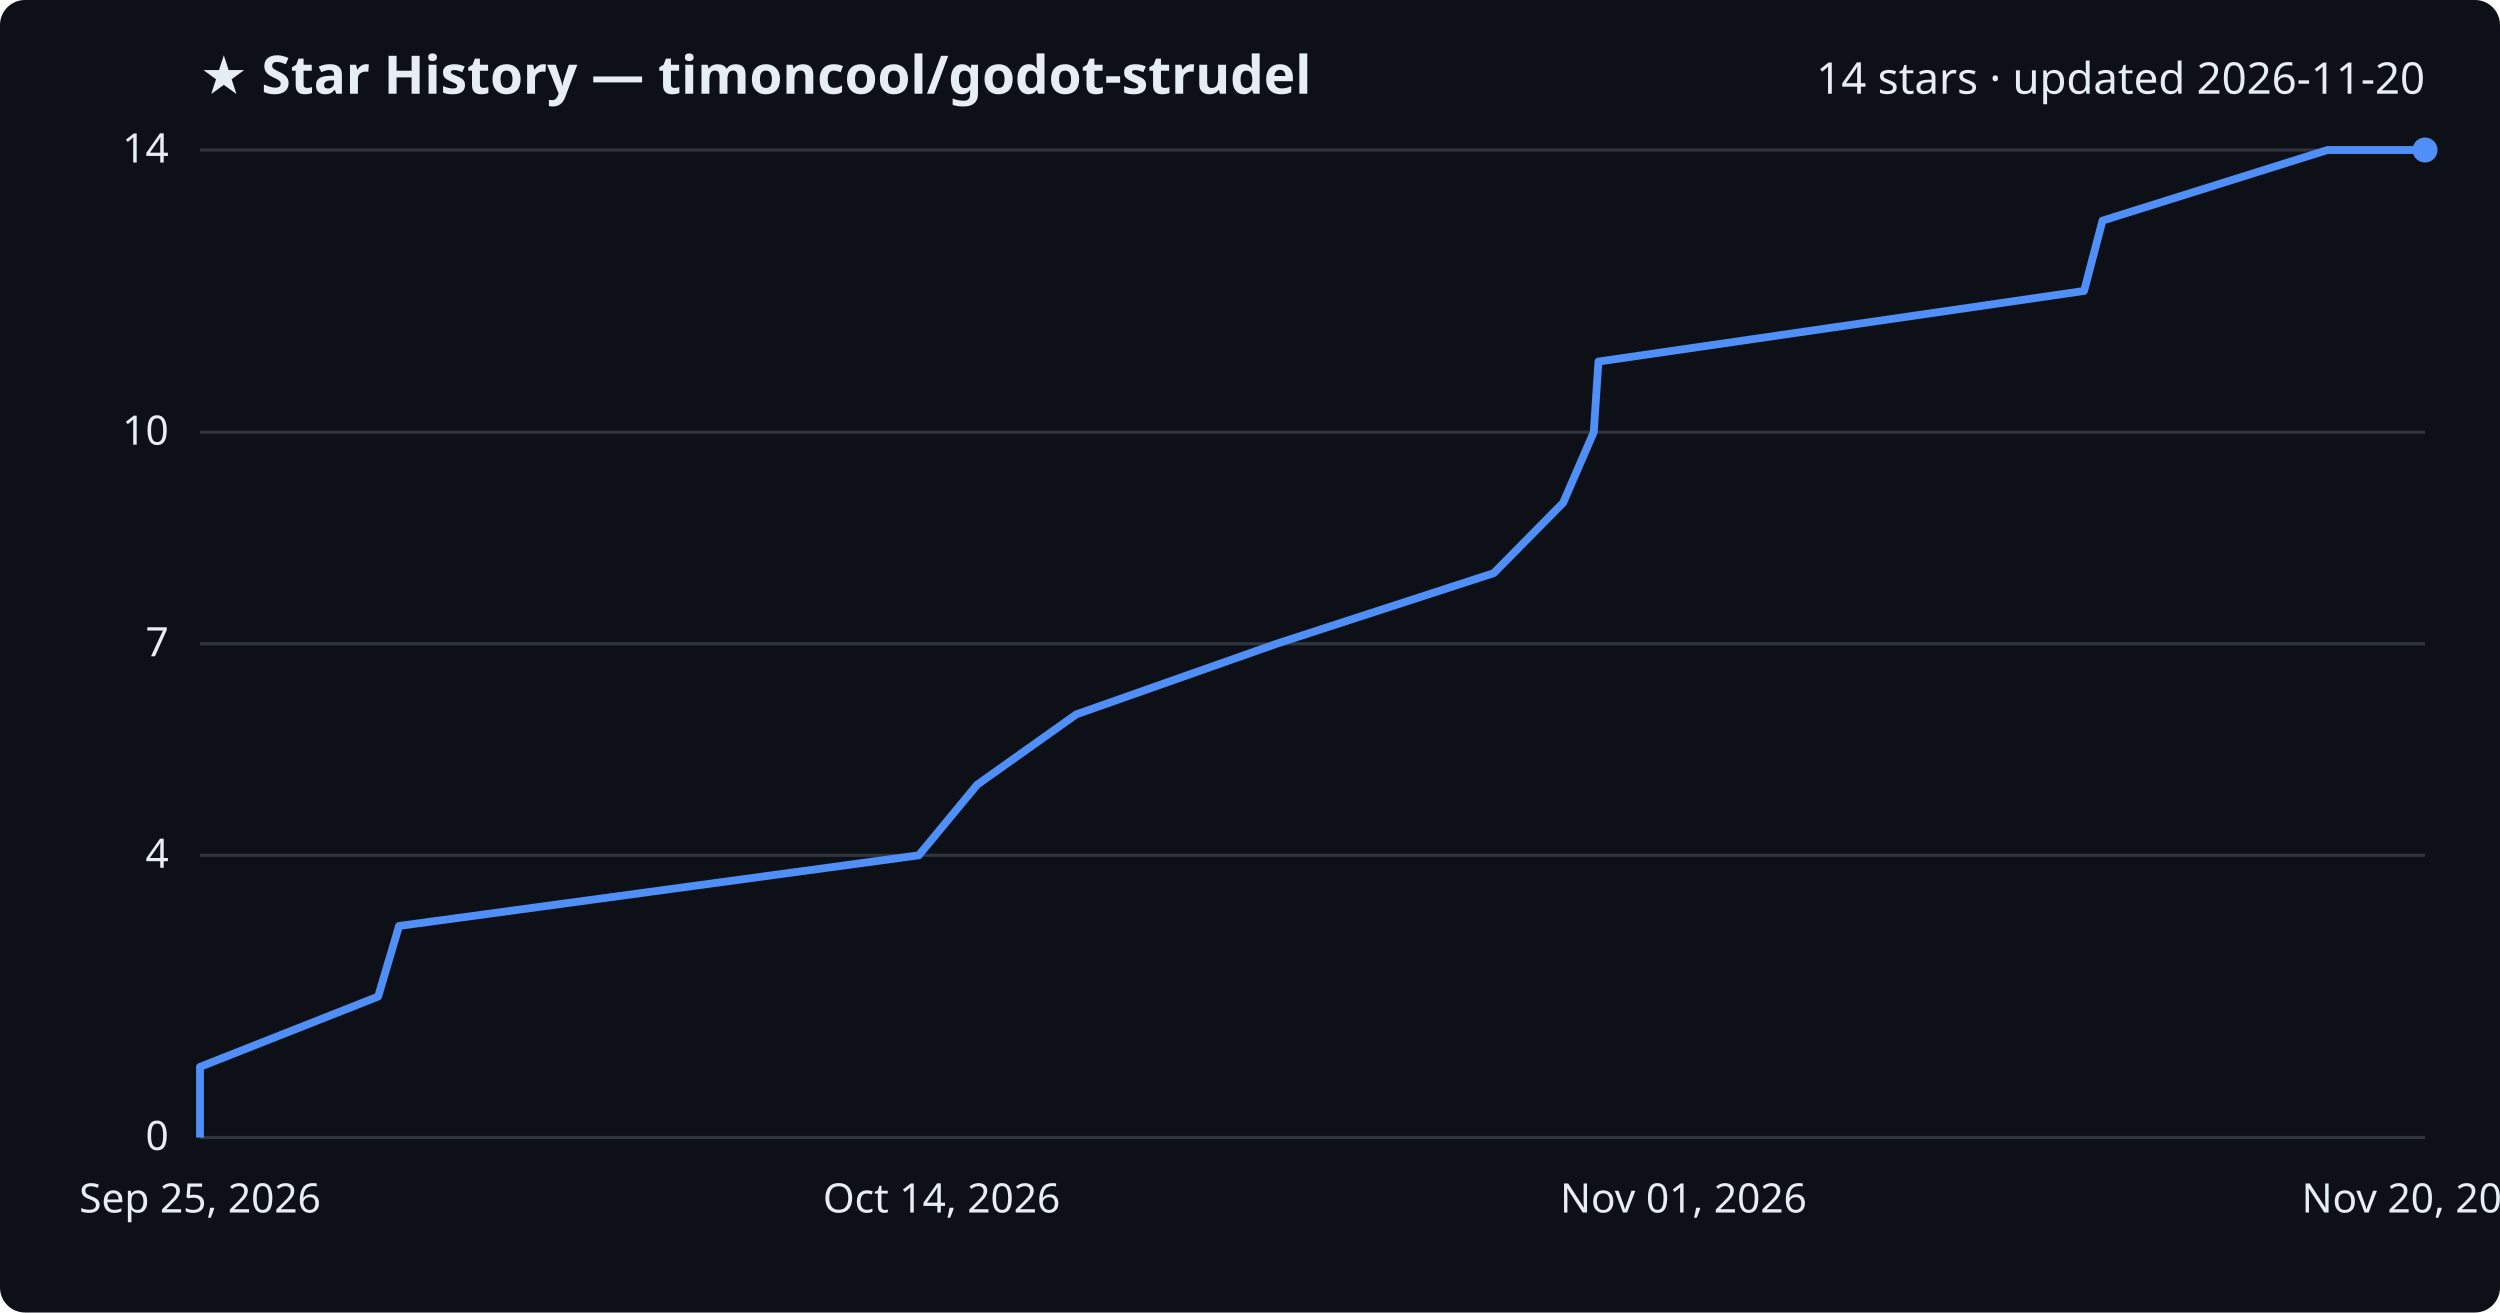
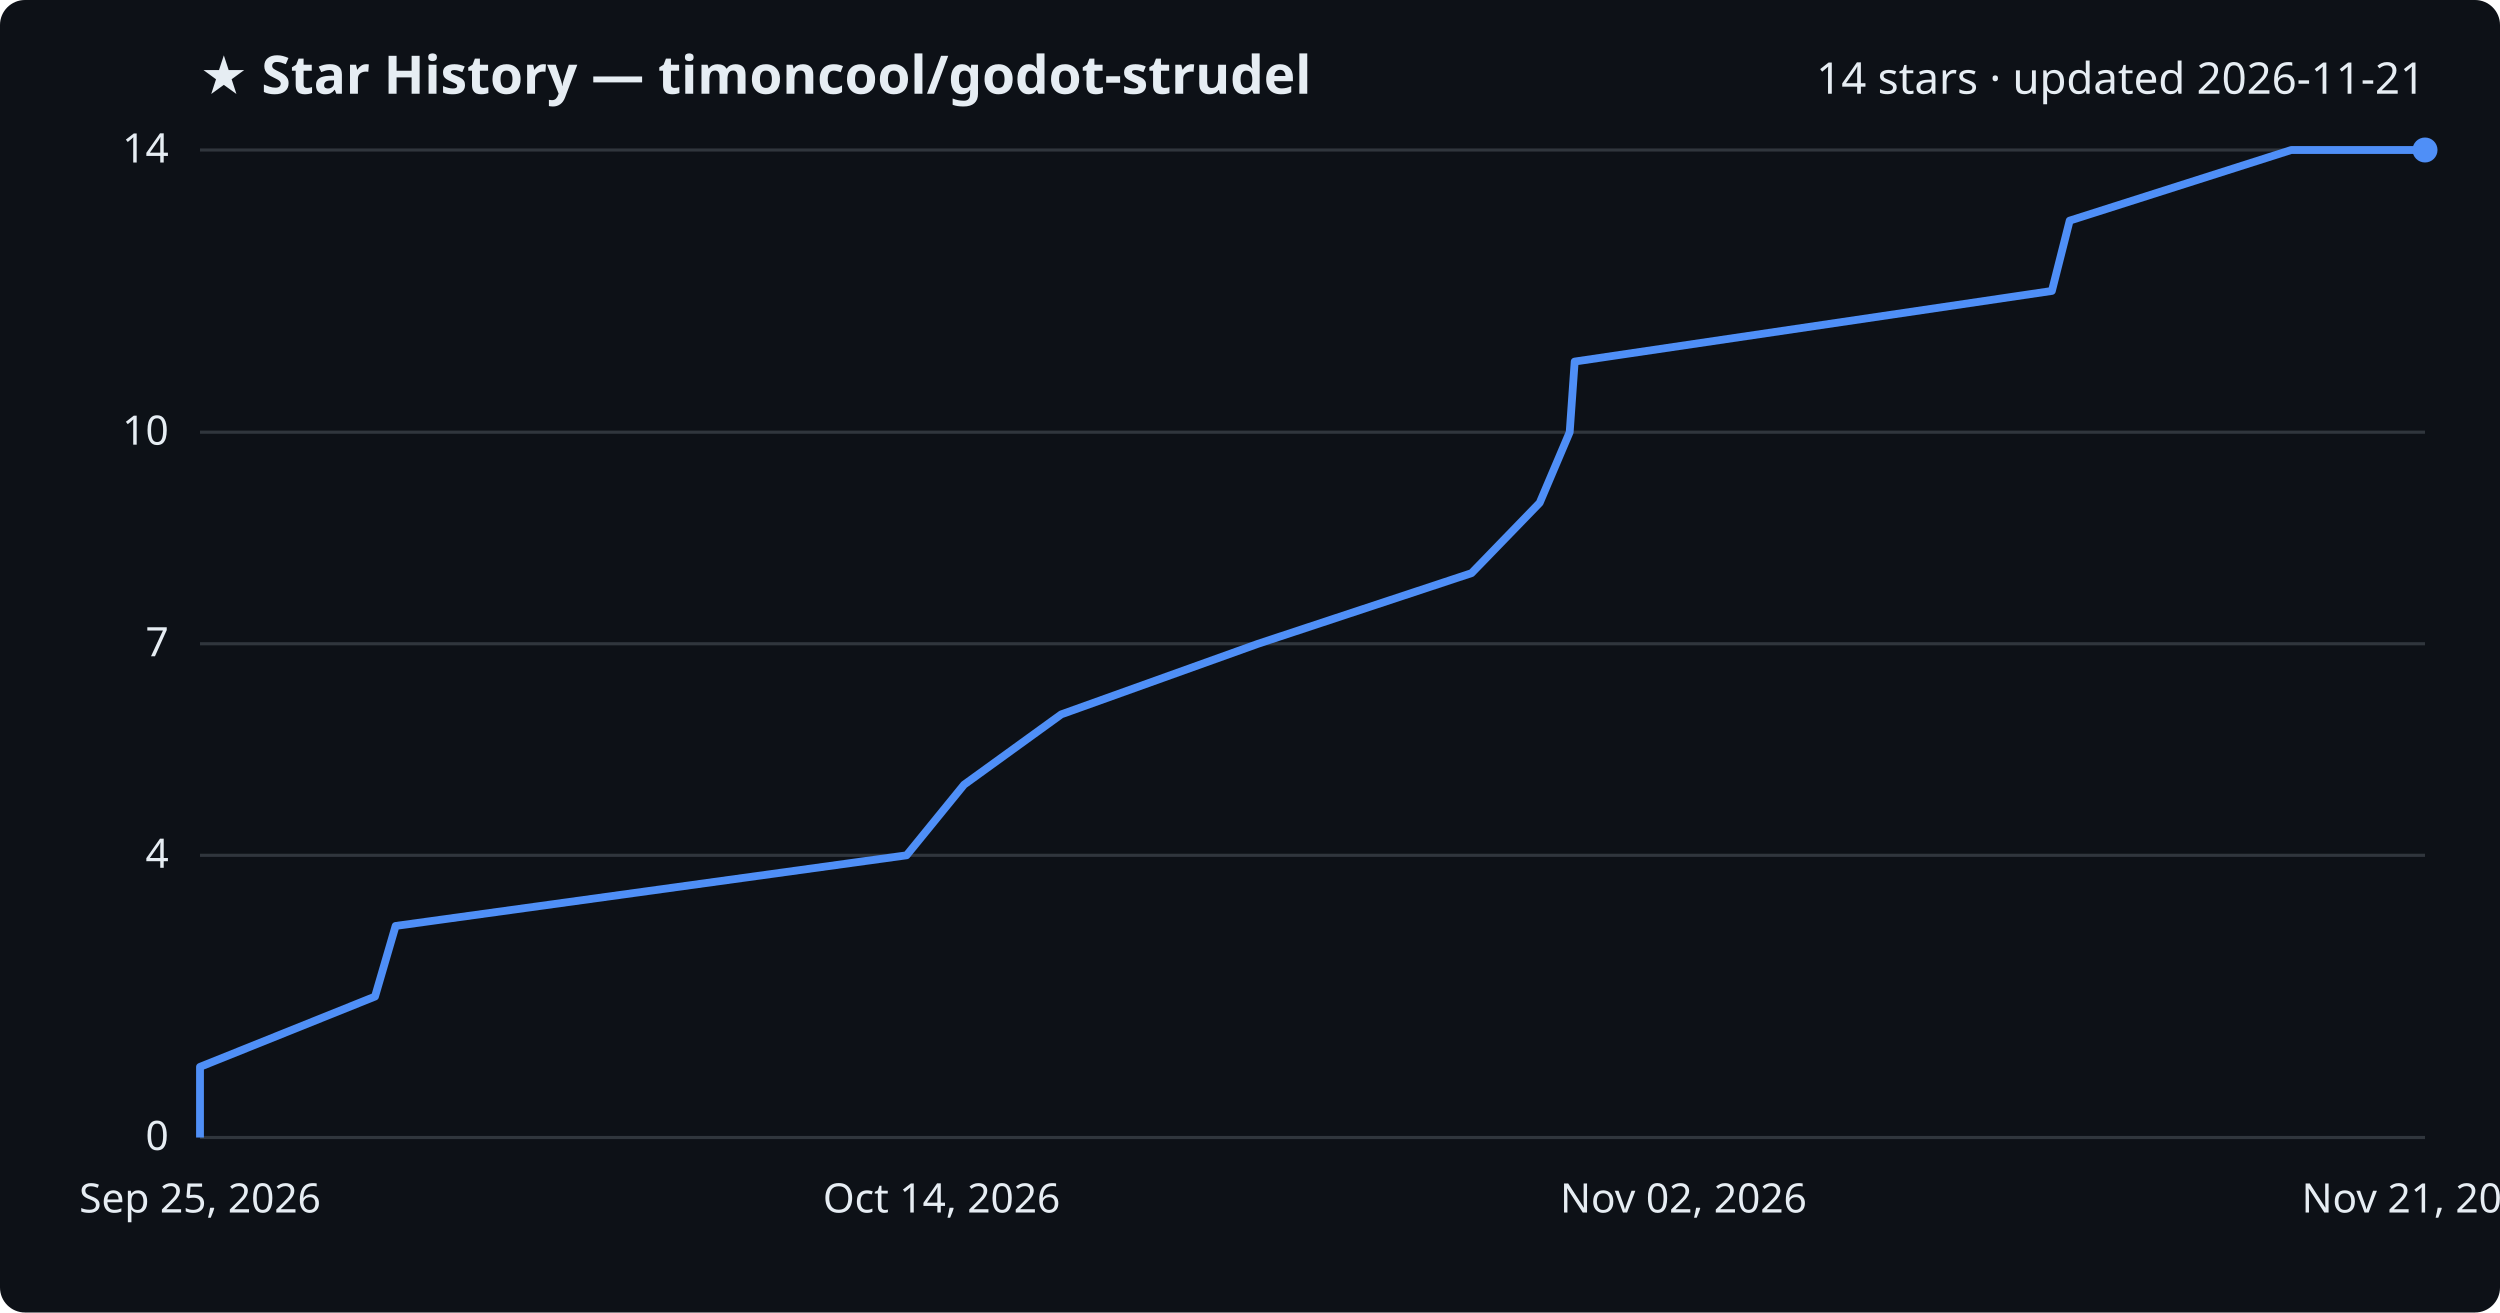
<svg xmlns="http://www.w3.org/2000/svg" viewBox="0 0 800 420" font-family="Segoe UI, sans-serif">
  <rect width="800" height="420" fill="#0d1117" rx="8" />
  <text x="64" y="30" fill="#e6edf3" font-size="17" font-weight="700">★ Star History — timoncool/godot-strudel</text>
-   <text x="776" y="30" fill="#e6edf3" font-size="14" text-anchor="end">14 stars · updated 2026-11-20</text>
+   <text x="776" y="30" fill="#e6edf3" font-size="14" text-anchor="end">14 stars · updated 2026-11-21</text>
  <line x1="64" y1="364.0" x2="776" y2="364.0" stroke="#30363d" stroke-width="1" />
  <text x="54" y="368.0" fill="#e6edf3" font-size="13" text-anchor="end">0</text>
  <line x1="64" y1="273.7" x2="776" y2="273.7" stroke="#30363d" stroke-width="1" />
  <text x="54" y="277.7" fill="#e6edf3" font-size="13" text-anchor="end">4</text>
  <line x1="64" y1="206.0" x2="776" y2="206.0" stroke="#30363d" stroke-width="1" />
  <text x="54" y="210.0" fill="#e6edf3" font-size="13" text-anchor="end">7</text>
  <line x1="64" y1="138.3" x2="776" y2="138.3" stroke="#30363d" stroke-width="1" />
  <text x="54" y="142.3" fill="#e6edf3" font-size="13" text-anchor="end">10</text>
  <line x1="64" y1="48.0" x2="776" y2="48.0" stroke="#30363d" stroke-width="1" />
  <text x="54" y="52.0" fill="#e6edf3" font-size="13" text-anchor="end">14</text>
-   <path d="M64.0,364.0 L64.0,341.4 L121.0,318.9 L127.7,296.3 L294.0,273.7 L312.7,251.1 L344.4,228.6 L408.5,206.0 L478.0,183.4 L500.2,160.9 L510.0,138.3 L511.5,115.7 L666.9,93.1 L672.8,70.6 L744.8,48.0 L776.0,48.0" fill="none" stroke="#4f8ff7" stroke-width="2.5" stroke-linejoin="round" />
+   <path d="M64.0,364.0 L64.0,341.4 L120.0,318.9 L126.6,296.3 L290.1,273.7 L308.5,251.1 L339.6,228.6 L402.6,206.0 L470.9,183.4 L492.7,160.9 L502.3,138.3 L503.9,115.7 L656.6,93.1 L662.3,70.6 L733.2,48.0 L776.0,48.0" fill="none" stroke="#4f8ff7" stroke-width="2.5" stroke-linejoin="round" />
  <circle cx="776.0" cy="48.0" r="4" fill="#4f8ff7" />
  <text x="64.0" y="388" fill="#e6edf3" font-size="13" text-anchor="middle">Sep 25, 2026</text>
  <text x="301.3" y="388" fill="#e6edf3" font-size="13" text-anchor="middle">Oct 14, 2026</text>
-   <text x="538.7" y="388" fill="#e6edf3" font-size="13" text-anchor="middle">Nov 01, 2026</text>
-   <text x="776.0" y="388" fill="#e6edf3" font-size="13" text-anchor="middle">Nov 20, 2026</text>
+   <text x="538.7" y="388" fill="#e6edf3" font-size="13" text-anchor="middle">Nov 02, 2026</text>
+   <text x="776.0" y="388" fill="#e6edf3" font-size="13" text-anchor="middle">Nov 21, 2026</text>
</svg>
